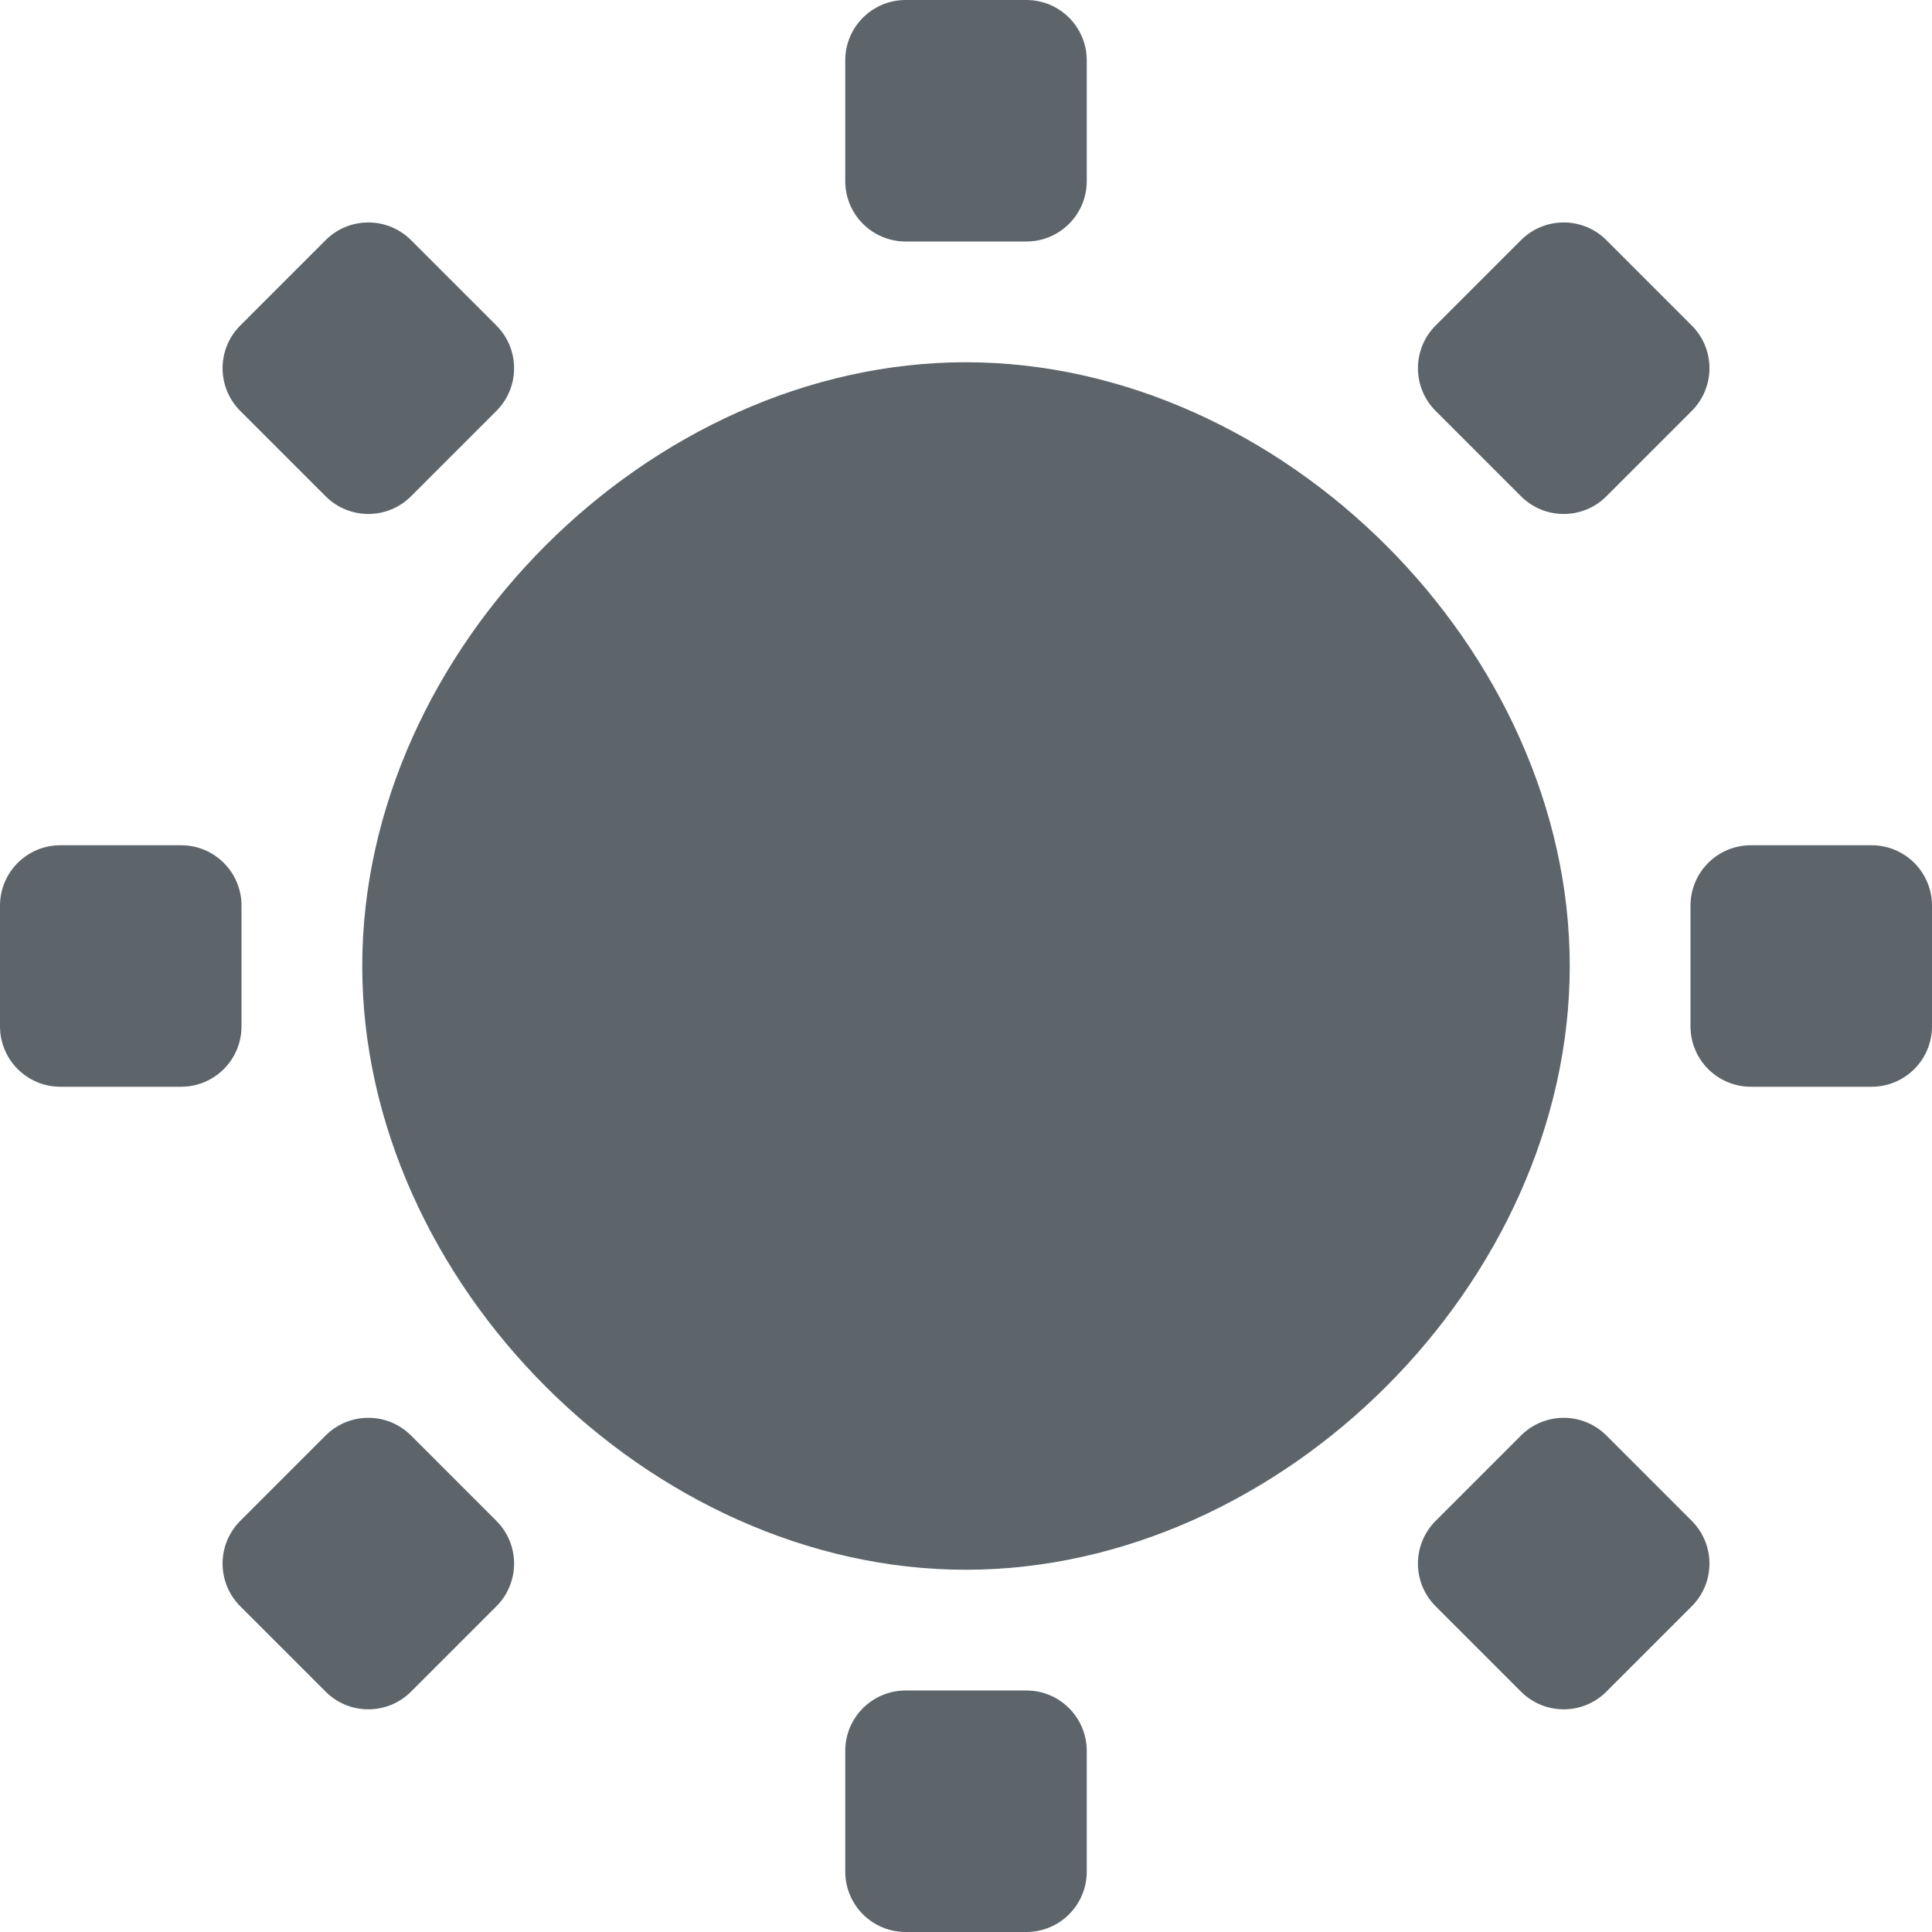
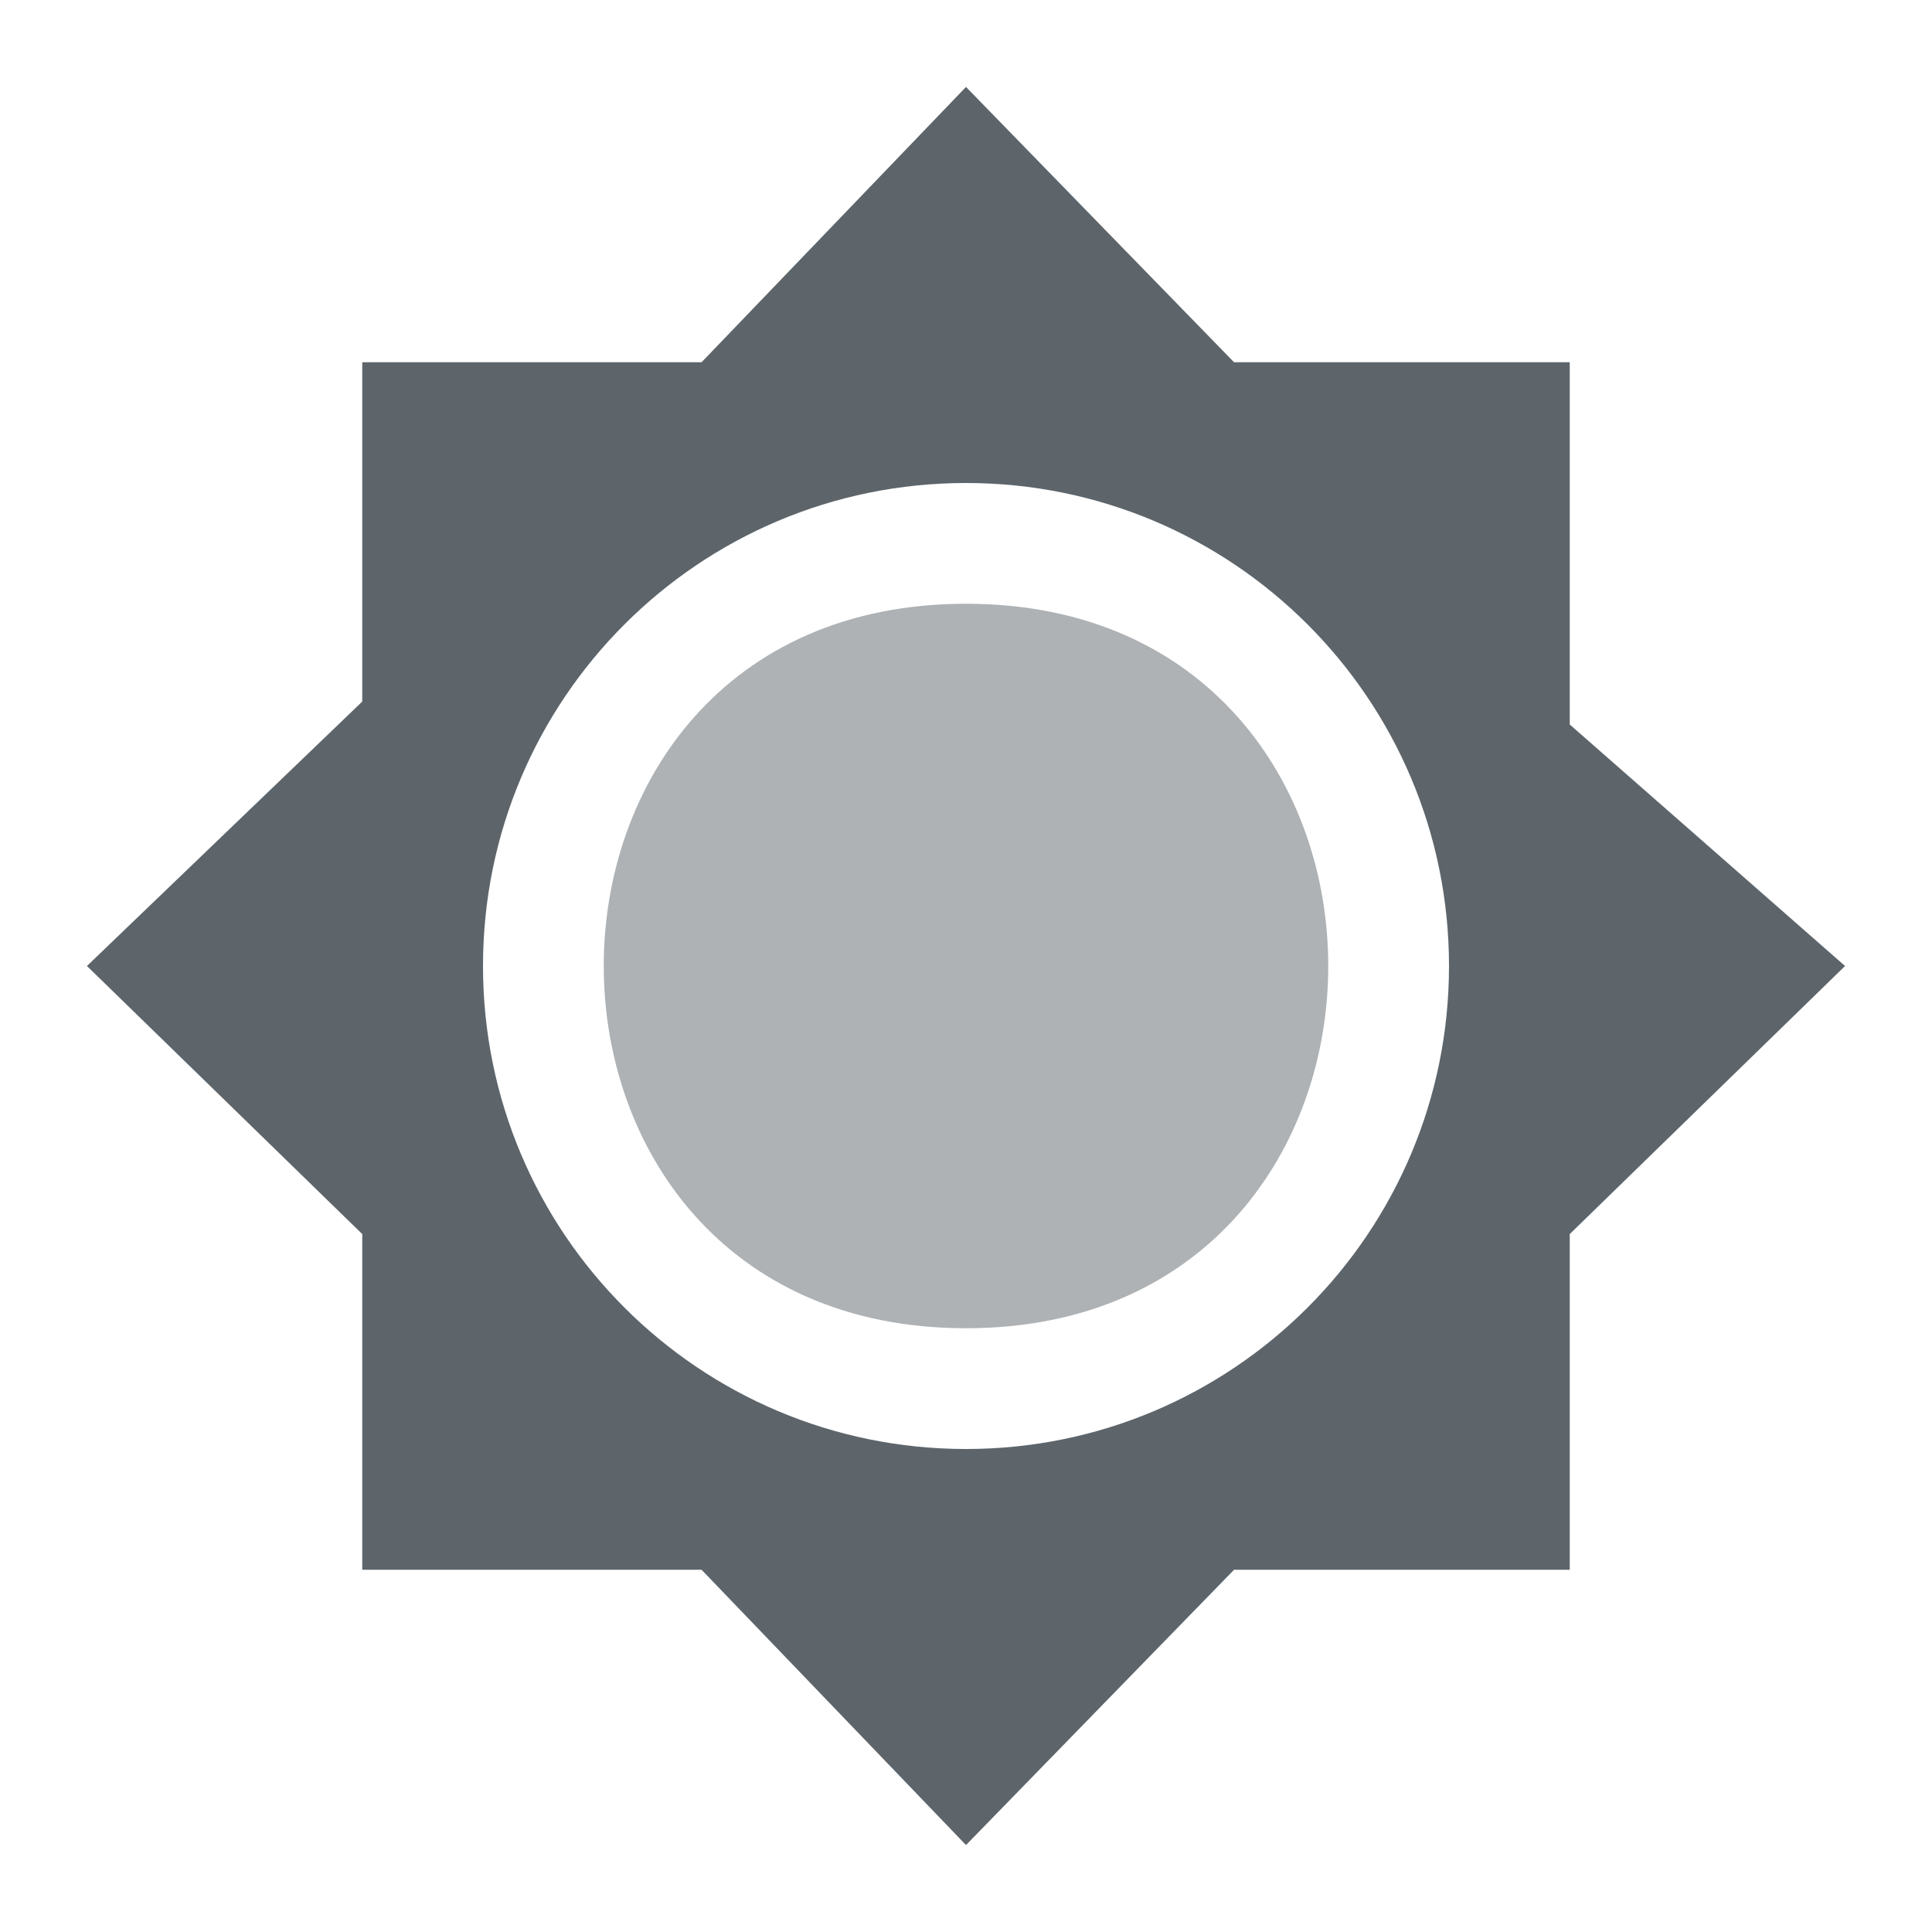
- <svg xmlns="http://www.w3.org/2000/svg" width="16" height="16" enable-background="new">
-   <defs>
-     <filter id="a" color-interpolation-filters="sRGB">
-       <feBlend mode="darken" in2="BackgroundImage" />
-     </filter>
-   </defs>
-   <g transform="translate(-361 268.003)" fill="#5d656b">
-     <path d="M368.998-265.003c-2.618 0-4.998 2.382-4.998 5 0 2.617 2.38 5 4.998 5 2.618 0 5.002-2.382 5.002-5s-2.384-5-5.002-5z" />
-     <rect y="-268.003" x="368" width="2" ry=".5" height="2" fill-rule="evenodd" />
-     <rect y="-254.003" x="368" width="2" ry=".5" height="2" fill-rule="evenodd" />
-     <rect y="69.072" x="443.773" width="2" transform="rotate(-45)" ry=".5" height="2" fill-rule="evenodd" />
-     <rect y="83.072" x="443.773" width="2" transform="rotate(-45)" ry=".5" height="2" fill-rule="evenodd" />
-     <rect y="361" x="259.003" width="2" transform="rotate(-90)" ry=".5" height="2" fill-rule="evenodd" />
-     <rect y="375" x="259.003" width="2" transform="rotate(-90)" ry=".5" height="2" fill-rule="evenodd" />
-     <rect y="436.773" x="-78.072" width="2" transform="rotate(-135)" ry=".5" height="2" fill-rule="evenodd" />
-     <rect y="450.773" x="-78.072" width="2" transform="rotate(-135)" ry=".5" height="2" fill-rule="evenodd" />
-   </g>
+ <svg xmlns="http://www.w3.org/2000/svg" width="16" height="16" enable-background="new" version="1.1">
+   <path d="m8 0.72-2.19 2.28h-2.81v2.81l-2.28 2.19 2.28 2.22v2.78h2.81l2.19 2.28 2.22-2.28h2.78v-2.78l2.28-2.22-2.28-2v-3h-2.78zm0 3.28c2.21 0 4 1.79 4 4s-1.79 4-4 4-4-1.79-4-4 1.79-4 4-4z" fill="#5d656b" />
+   <path d="m8 5c-4 0-4 6 0 6 4 0 4-6 0-6z" fill="#5d656b" opacity=".5" />
</svg>
